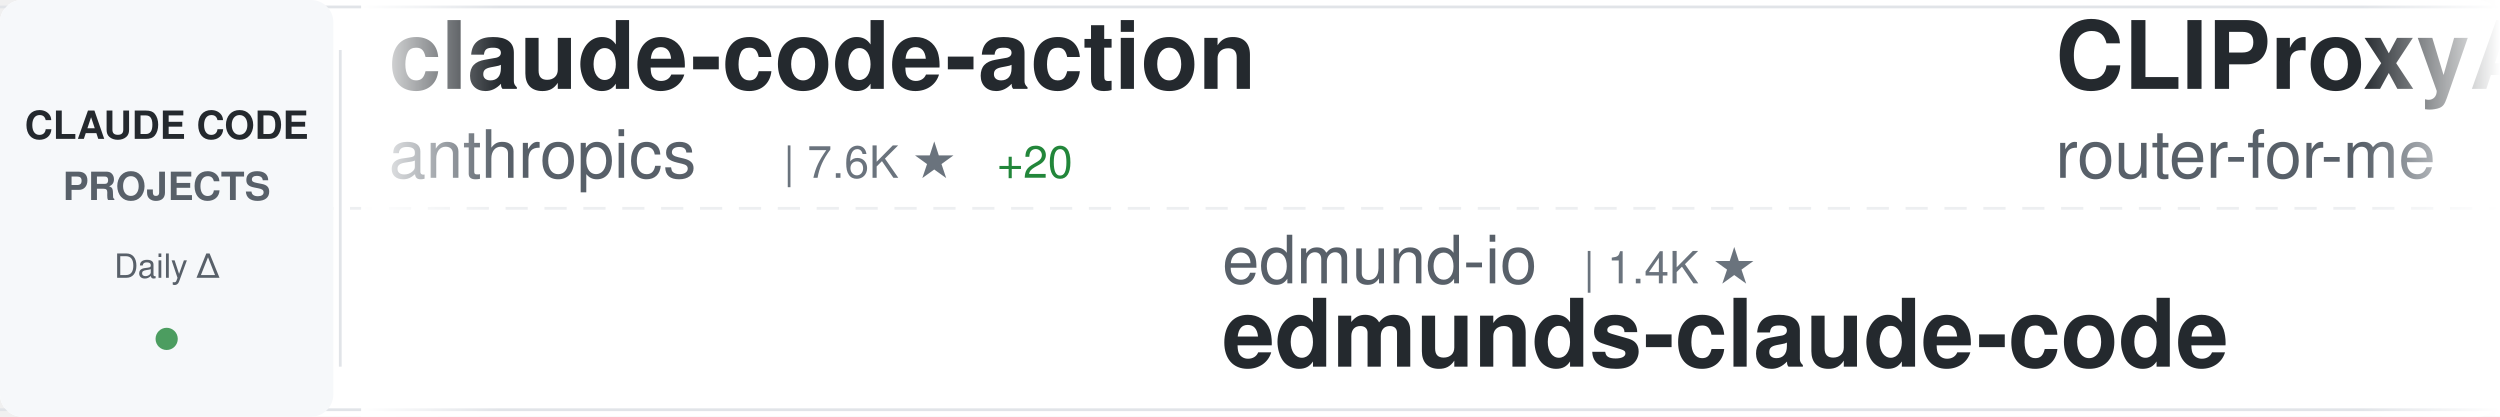
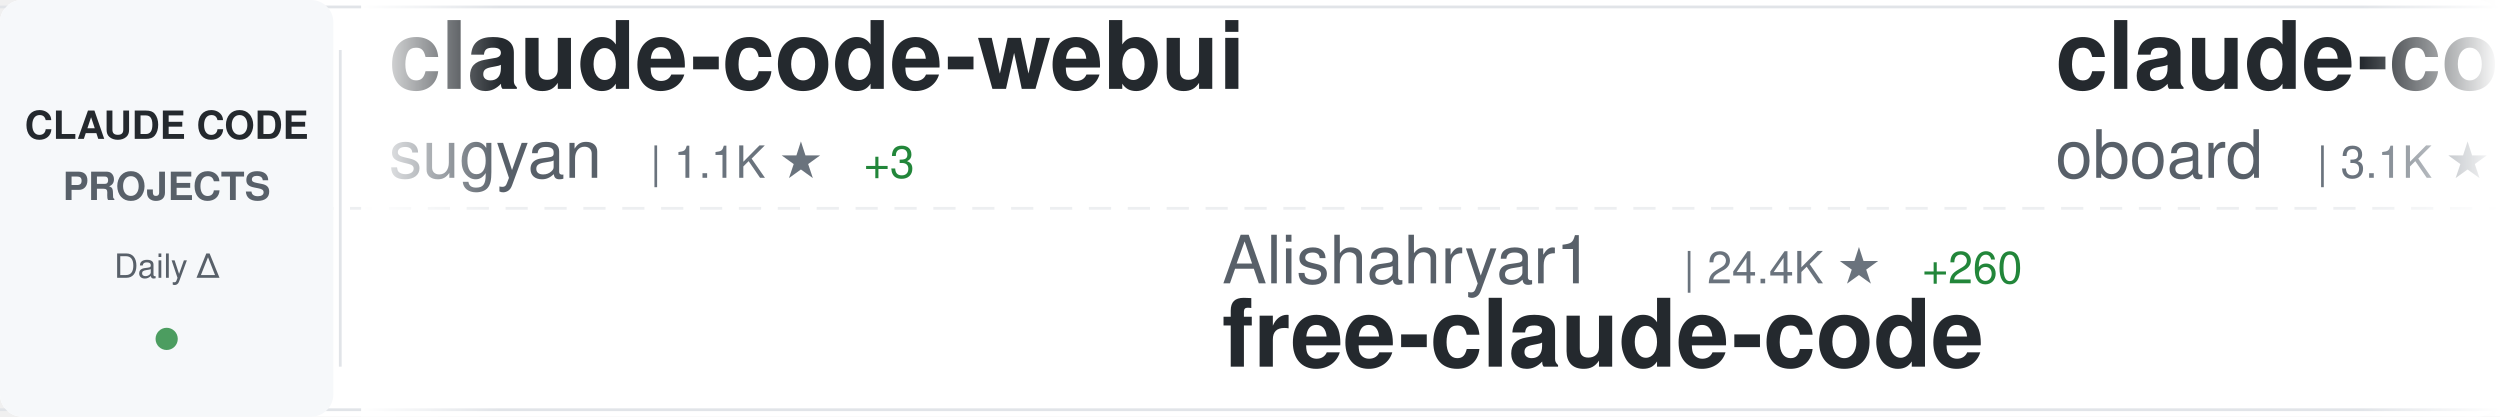
<svg xmlns="http://www.w3.org/2000/svg" width="900" height="150">
  <defs>
    <linearGradient id="awesomeLeftFade" x1="0%" y1="0%" x2="100%" y2="0%">
      <stop offset="0%" style="stop-color:#ffffff;stop-opacity:1" />
      <stop offset="100%" style="stop-color:#ffffff;stop-opacity:0" />
    </linearGradient>
    <linearGradient id="awesomeRightFade" x1="0%" y1="0%" x2="100%" y2="0%">
      <stop offset="0%" style="stop-color:#ffffff;stop-opacity:0" />
      <stop offset="100%" style="stop-color:#ffffff;stop-opacity:1" />
    </linearGradient>
  </defs>
  <rect width="900" height="150" fill="#ffffff" rx="8" />
  <rect x="0" y="2" width="900" height="1" fill="#e1e4e8" />
  <rect x="0" y="147" width="900" height="1" fill="#e1e4e8" />
  <line x1="0" y1="75" x2="900" y2="75" stroke="#e1e4e8" stroke-width="1" stroke-dasharray="8 6" opacity="0.6" />
  <rect x="0" y="0" width="120" height="150" fill="#f6f8fa" rx="8" />
  <text x="60" y="50" font-family="-apple-system, BlinkMacSystemFont, 'Segoe UI', Helvetica, Arial, sans-serif" font-size="14" font-weight="600" fill="#24292e" text-anchor="middle">CLAUDE CODE</text>
  <text x="60" y="72" font-family="-apple-system, BlinkMacSystemFont, 'Segoe UI', Helvetica, Arial, sans-serif" font-size="14" font-weight="600" fill="#586069" text-anchor="middle">PROJECTS</text>
  <text x="60" y="100" font-family="-apple-system, BlinkMacSystemFont, 'Segoe UI', Helvetica, Arial, sans-serif" font-size="12" font-weight="500" fill="#586069" text-anchor="middle">Daily Δ</text>
  <circle cx="60" cy="122" r="4" fill="#22863a" opacity="0.8" />
  <rect x="122" y="18" width="1" height="114" fill="#e1e4e8" />
  <clipPath id="awesomeTickerClip">
    <rect x="130" y="0" width="770" height="150" />
  </clipPath>
  <g clip-path="url(#awesomeTickerClip)">
    <g id="awesomeTickerItems">
      <animateTransform attributeName="transform" attributeType="XML" type="translate" from="0 0" to="-3000 0" dur="54s" repeatCount="indefinite" />
      <g transform="translate(0, 0)">
-         <text x="140" y="32" font-family="-apple-system, BlinkMacSystemFont, 'Segoe UI', Helvetica, Arial, sans-serif" font-size="34" font-weight="600" fill="#24292e">claude-code-action</text>
-         <text x="140" y="64" font-family="-apple-system, BlinkMacSystemFont, 'Segoe UI', Helvetica, Arial, sans-serif" font-size="24" font-weight="400" fill="#586069">anthropics</text>
-         <text x="282" y="64" font-family="-apple-system, BlinkMacSystemFont, 'Segoe UI', Helvetica, Arial, sans-serif" font-size="16" font-weight="500" fill="#6a737d">| 7.6K ★</text>
-         <text x="359" y="64" font-family="-apple-system, BlinkMacSystemFont, 'Segoe UI', Helvetica, Arial, sans-serif" font-size="16" font-weight="500" fill="#22863a"> +20</text>
+         <text x="140" y="32" font-family="-apple-system, BlinkMacSystemFont, 'Segoe UI', Helvetica, Arial, sans-serif" font-size="34" font-weight="600" fill="#24292e">claude-code-webui</text>
+         <text x="140" y="64" font-family="-apple-system, BlinkMacSystemFont, 'Segoe UI', Helvetica, Arial, sans-serif" font-size="24" font-weight="400" fill="#586069">sugyan</text>
+         <text x="234" y="64" font-family="-apple-system, BlinkMacSystemFont, 'Segoe UI', Helvetica, Arial, sans-serif" font-size="16" font-weight="500" fill="#6a737d">| 1.1K ★</text>
+         <text x="311" y="64" font-family="-apple-system, BlinkMacSystemFont, 'Segoe UI', Helvetica, Arial, sans-serif" font-size="16" font-weight="500" fill="#22863a"> +3</text>
      </g>
      <g transform="translate(300, 0)">
-         <text x="140" y="102" font-family="-apple-system, BlinkMacSystemFont, 'Segoe UI', Helvetica, Arial, sans-serif" font-size="24" font-weight="400" fill="#586069">edmund-io</text>
-         <text x="270" y="102" font-family="-apple-system, BlinkMacSystemFont, 'Segoe UI', Helvetica, Arial, sans-serif" font-size="16" font-weight="500" fill="#6a737d">| 1.4K ★</text>
-         <text x="140" y="132" font-family="-apple-system, BlinkMacSystemFont, 'Segoe UI', Helvetica, Arial, sans-serif" font-size="34" font-weight="600" fill="#24292e">edmunds-claude-code</text>
+         <text x="140" y="102" font-family="-apple-system, BlinkMacSystemFont, 'Segoe UI', Helvetica, Arial, sans-serif" font-size="24" font-weight="400" fill="#586069">Alishahryar1</text>
+         <text x="306" y="102" font-family="-apple-system, BlinkMacSystemFont, 'Segoe UI', Helvetica, Arial, sans-serif" font-size="16" font-weight="500" fill="#6a737d">| 24.4K ★</text>
+         <text x="392" y="102" font-family="-apple-system, BlinkMacSystemFont, 'Segoe UI', Helvetica, Arial, sans-serif" font-size="16" font-weight="500" fill="#22863a"> +260</text>
+         <text x="140" y="132" font-family="-apple-system, BlinkMacSystemFont, 'Segoe UI', Helvetica, Arial, sans-serif" font-size="34" font-weight="600" fill="#24292e">free-claude-code</text>
      </g>
      <g transform="translate(600, 0)">
-         <text x="140" y="32" font-family="-apple-system, BlinkMacSystemFont, 'Segoe UI', Helvetica, Arial, sans-serif" font-size="34" font-weight="600" fill="#24292e">CLIProxyAPI</text>
-         <text x="140" y="64" font-family="-apple-system, BlinkMacSystemFont, 'Segoe UI', Helvetica, Arial, sans-serif" font-size="24" font-weight="400" fill="#586069">router-for-me</text>
-         <text x="318" y="64" font-family="-apple-system, BlinkMacSystemFont, 'Segoe UI', Helvetica, Arial, sans-serif" font-size="16" font-weight="500" fill="#6a737d">| 32.5K ★</text>
-         <text x="404" y="64" font-family="-apple-system, BlinkMacSystemFont, 'Segoe UI', Helvetica, Arial, sans-serif" font-size="16" font-weight="500" fill="#22863a"> +219</text>
+         <text x="140" y="32" font-family="-apple-system, BlinkMacSystemFont, 'Segoe UI', Helvetica, Arial, sans-serif" font-size="34" font-weight="600" fill="#24292e">claude-code-rev</text>
+         <text x="140" y="64" font-family="-apple-system, BlinkMacSystemFont, 'Segoe UI', Helvetica, Arial, sans-serif" font-size="24" font-weight="400" fill="#586069">oboard</text>
+         <text x="234" y="64" font-family="-apple-system, BlinkMacSystemFont, 'Segoe UI', Helvetica, Arial, sans-serif" font-size="16" font-weight="500" fill="#6a737d">| 3.1K ★</text>
+         <text x="311" y="64" font-family="-apple-system, BlinkMacSystemFont, 'Segoe UI', Helvetica, Arial, sans-serif" font-size="16" font-weight="500" fill="#22863a"> +6</text>
      </g>
      <g transform="translate(900, 0)">
-         <text x="140" y="102" font-family="-apple-system, BlinkMacSystemFont, 'Segoe UI', Helvetica, Arial, sans-serif" font-size="24" font-weight="400" fill="#586069">affaan-m</text>
-         <text x="258" y="102" font-family="-apple-system, BlinkMacSystemFont, 'Segoe UI', Helvetica, Arial, sans-serif" font-size="16" font-weight="500" fill="#6a737d">| 181.3K ★</text>
-         <text x="353" y="102" font-family="-apple-system, BlinkMacSystemFont, 'Segoe UI', Helvetica, Arial, sans-serif" font-size="16" font-weight="500" fill="#22863a"> +927</text>
-         <text x="140" y="132" font-family="-apple-system, BlinkMacSystemFont, 'Segoe UI', Helvetica, Arial, sans-serif" font-size="34" font-weight="600" fill="#24292e">everything-claude-code</text>
+         <text x="140" y="102" font-family="-apple-system, BlinkMacSystemFont, 'Segoe UI', Helvetica, Arial, sans-serif" font-size="24" font-weight="400" fill="#586069">diet103</text>
+         <text x="246" y="102" font-family="-apple-system, BlinkMacSystemFont, 'Segoe UI', Helvetica, Arial, sans-serif" font-size="16" font-weight="500" fill="#6a737d">| 9.6K ★</text>
+         <text x="323" y="102" font-family="-apple-system, BlinkMacSystemFont, 'Segoe UI', Helvetica, Arial, sans-serif" font-size="16" font-weight="500" fill="#22863a"> +4</text>
+         <text x="140" y="132" font-family="-apple-system, BlinkMacSystemFont, 'Segoe UI', Helvetica, Arial, sans-serif" font-size="34" font-weight="600" fill="#24292e">claude-code-infrastructu...</text>
      </g>
      <g transform="translate(1200, 0)">
-         <text x="140" y="32" font-family="-apple-system, BlinkMacSystemFont, 'Segoe UI', Helvetica, Arial, sans-serif" font-size="34" font-weight="600" fill="#24292e">Claude-Code-Game-Studios</text>
-         <text x="140" y="64" font-family="-apple-system, BlinkMacSystemFont, 'Segoe UI', Helvetica, Arial, sans-serif" font-size="24" font-weight="400" fill="#586069">Donchitos</text>
-         <text x="270" y="64" font-family="-apple-system, BlinkMacSystemFont, 'Segoe UI', Helvetica, Arial, sans-serif" font-size="16" font-weight="500" fill="#6a737d">| 18.6K ★</text>
-         <text x="356" y="64" font-family="-apple-system, BlinkMacSystemFont, 'Segoe UI', Helvetica, Arial, sans-serif" font-size="16" font-weight="500" fill="#22863a"> +116</text>
+         <text x="140" y="32" font-family="-apple-system, BlinkMacSystemFont, 'Segoe UI', Helvetica, Arial, sans-serif" font-size="34" font-weight="600" fill="#24292e">claude-code-proxy</text>
+         <text x="140" y="64" font-family="-apple-system, BlinkMacSystemFont, 'Segoe UI', Helvetica, Arial, sans-serif" font-size="24" font-weight="400" fill="#586069">fuergaosi233</text>
+         <text x="306" y="64" font-family="-apple-system, BlinkMacSystemFont, 'Segoe UI', Helvetica, Arial, sans-serif" font-size="16" font-weight="500" fill="#6a737d">| 2.6K ★</text>
+         <text x="383" y="64" font-family="-apple-system, BlinkMacSystemFont, 'Segoe UI', Helvetica, Arial, sans-serif" font-size="16" font-weight="500" fill="#22863a"> +5</text>
      </g>
      <g transform="translate(1500, 0)">
-         <text x="140" y="102" font-family="-apple-system, BlinkMacSystemFont, 'Segoe UI', Helvetica, Arial, sans-serif" font-size="24" font-weight="400" fill="#586069">Pimzino</text>
-         <text x="246" y="102" font-family="-apple-system, BlinkMacSystemFont, 'Segoe UI', Helvetica, Arial, sans-serif" font-size="16" font-weight="500" fill="#6a737d">| 3.7K ★</text>
-         <text x="323" y="102" font-family="-apple-system, BlinkMacSystemFont, 'Segoe UI', Helvetica, Arial, sans-serif" font-size="16" font-weight="500" fill="#22863a"> +2</text>
-         <text x="140" y="132" font-family="-apple-system, BlinkMacSystemFont, 'Segoe UI', Helvetica, Arial, sans-serif" font-size="34" font-weight="600" fill="#24292e">claude-code-spec-workflo...</text>
+         <text x="140" y="102" font-family="-apple-system, BlinkMacSystemFont, 'Segoe UI', Helvetica, Arial, sans-serif" font-size="24" font-weight="400" fill="#586069">lintsinghua</text>
+         <text x="294" y="102" font-family="-apple-system, BlinkMacSystemFont, 'Segoe UI', Helvetica, Arial, sans-serif" font-size="16" font-weight="500" fill="#6a737d">| 3.2K ★</text>
+         <text x="371" y="102" font-family="-apple-system, BlinkMacSystemFont, 'Segoe UI', Helvetica, Arial, sans-serif" font-size="16" font-weight="500" fill="#22863a"> +17</text>
+         <text x="140" y="132" font-family="-apple-system, BlinkMacSystemFont, 'Segoe UI', Helvetica, Arial, sans-serif" font-size="34" font-weight="600" fill="#24292e">claude-code-book</text>
      </g>
      <g transform="translate(1800, 0)">
-         <text x="140" y="32" font-family="-apple-system, BlinkMacSystemFont, 'Segoe UI', Helvetica, Arial, sans-serif" font-size="34" font-weight="600" fill="#24292e">agents</text>
-         <text x="140" y="64" font-family="-apple-system, BlinkMacSystemFont, 'Segoe UI', Helvetica, Arial, sans-serif" font-size="24" font-weight="400" fill="#586069">wshobson</text>
-         <text x="258" y="64" font-family="-apple-system, BlinkMacSystemFont, 'Segoe UI', Helvetica, Arial, sans-serif" font-size="16" font-weight="500" fill="#6a737d">| 35.3K ★</text>
-         <text x="344" y="64" font-family="-apple-system, BlinkMacSystemFont, 'Segoe UI', Helvetica, Arial, sans-serif" font-size="16" font-weight="500" fill="#22863a"> +50</text>
+         <text x="140" y="32" font-family="-apple-system, BlinkMacSystemFont, 'Segoe UI', Helvetica, Arial, sans-serif" font-size="34" font-weight="600" fill="#24292e">claude-code-tips</text>
+         <text x="140" y="64" font-family="-apple-system, BlinkMacSystemFont, 'Segoe UI', Helvetica, Arial, sans-serif" font-size="24" font-weight="400" fill="#586069">ykdojo</text>
+         <text x="234" y="64" font-family="-apple-system, BlinkMacSystemFont, 'Segoe UI', Helvetica, Arial, sans-serif" font-size="16" font-weight="500" fill="#6a737d">| 8.2K ★</text>
+         <text x="311" y="64" font-family="-apple-system, BlinkMacSystemFont, 'Segoe UI', Helvetica, Arial, sans-serif" font-size="16" font-weight="500" fill="#22863a"> +21</text>
      </g>
      <g transform="translate(2100, 0)">
-         <text x="140" y="102" font-family="-apple-system, BlinkMacSystemFont, 'Segoe UI', Helvetica, Arial, sans-serif" font-size="24" font-weight="400" fill="#586069">lst97</text>
-         <text x="222" y="102" font-family="-apple-system, BlinkMacSystemFont, 'Segoe UI', Helvetica, Arial, sans-serif" font-size="16" font-weight="500" fill="#6a737d">| 1.6K ★</text>
-         <text x="140" y="132" font-family="-apple-system, BlinkMacSystemFont, 'Segoe UI', Helvetica, Arial, sans-serif" font-size="34" font-weight="600" fill="#24292e">claude-code-sub-agents</text>
+         <text x="140" y="102" font-family="-apple-system, BlinkMacSystemFont, 'Segoe UI', Helvetica, Arial, sans-serif" font-size="24" font-weight="400" fill="#586069">huangserva</text>
+         <text x="282" y="102" font-family="-apple-system, BlinkMacSystemFont, 'Segoe UI', Helvetica, Arial, sans-serif" font-size="16" font-weight="500" fill="#6a737d">| 582 ★</text>
+         <text x="350" y="102" font-family="-apple-system, BlinkMacSystemFont, 'Segoe UI', Helvetica, Arial, sans-serif" font-size="16" font-weight="500" fill="#22863a"> +2</text>
+         <text x="140" y="132" font-family="-apple-system, BlinkMacSystemFont, 'Segoe UI', Helvetica, Arial, sans-serif" font-size="34" font-weight="600" fill="#24292e">claude-code-cli</text>
      </g>
      <g transform="translate(2400, 0)">
-         <text x="140" y="32" font-family="-apple-system, BlinkMacSystemFont, 'Segoe UI', Helvetica, Arial, sans-serif" font-size="34" font-weight="600" fill="#24292e">claude-code-tudou</text>
-         <text x="140" y="64" font-family="-apple-system, BlinkMacSystemFont, 'Segoe UI', Helvetica, Arial, sans-serif" font-size="24" font-weight="400" fill="#586069">AICoderTudou</text>
-         <text x="306" y="64" font-family="-apple-system, BlinkMacSystemFont, 'Segoe UI', Helvetica, Arial, sans-serif" font-size="16" font-weight="500" fill="#6a737d">| 501 ★</text>
-         <text x="374" y="64" font-family="-apple-system, BlinkMacSystemFont, 'Segoe UI', Helvetica, Arial, sans-serif" font-size="16" font-weight="500" fill="#22863a"> +2</text>
+         <text x="140" y="32" font-family="-apple-system, BlinkMacSystemFont, 'Segoe UI', Helvetica, Arial, sans-serif" font-size="34" font-weight="600" fill="#24292e">Claude-code</text>
+         <text x="140" y="64" font-family="-apple-system, BlinkMacSystemFont, 'Segoe UI', Helvetica, Arial, sans-serif" font-size="24" font-weight="400" fill="#586069">zstmfhy</text>
+         <text x="246" y="64" font-family="-apple-system, BlinkMacSystemFont, 'Segoe UI', Helvetica, Arial, sans-serif" font-size="16" font-weight="500" fill="#6a737d">| 189 ★</text>
      </g>
      <g transform="translate(2700, 0)">
-         <text x="140" y="102" font-family="-apple-system, BlinkMacSystemFont, 'Segoe UI', Helvetica, Arial, sans-serif" font-size="24" font-weight="400" fill="#586069">liuup</text>
-         <text x="222" y="102" font-family="-apple-system, BlinkMacSystemFont, 'Segoe UI', Helvetica, Arial, sans-serif" font-size="16" font-weight="500" fill="#6a737d">| 2.4K ★</text>
-         <text x="299" y="102" font-family="-apple-system, BlinkMacSystemFont, 'Segoe UI', Helvetica, Arial, sans-serif" font-size="16" font-weight="500" fill="#22863a"> +28</text>
-         <text x="140" y="132" font-family="-apple-system, BlinkMacSystemFont, 'Segoe UI', Helvetica, Arial, sans-serif" font-size="34" font-weight="600" fill="#24292e">claude-code-analysis</text>
+         <text x="140" y="102" font-family="-apple-system, BlinkMacSystemFont, 'Segoe UI', Helvetica, Arial, sans-serif" font-size="24" font-weight="400" fill="#586069">nanocoai</text>
+         <text x="258" y="102" font-family="-apple-system, BlinkMacSystemFont, 'Segoe UI', Helvetica, Arial, sans-serif" font-size="16" font-weight="500" fill="#6a737d">| 28.8K ★</text>
+         <text x="344" y="102" font-family="-apple-system, BlinkMacSystemFont, 'Segoe UI', Helvetica, Arial, sans-serif" font-size="16" font-weight="500" fill="#22863a"> +31</text>
+         <text x="140" y="132" font-family="-apple-system, BlinkMacSystemFont, 'Segoe UI', Helvetica, Arial, sans-serif" font-size="34" font-weight="600" fill="#24292e">nanoclaw</text>
      </g>
      <g transform="translate(3000, 0)">
-         <text x="140" y="32" font-family="-apple-system, BlinkMacSystemFont, 'Segoe UI', Helvetica, Arial, sans-serif" font-size="34" font-weight="600" fill="#24292e">claude-code-action</text>
-         <text x="140" y="64" font-family="-apple-system, BlinkMacSystemFont, 'Segoe UI', Helvetica, Arial, sans-serif" font-size="24" font-weight="400" fill="#586069">anthropics</text>
-         <text x="282" y="64" font-family="-apple-system, BlinkMacSystemFont, 'Segoe UI', Helvetica, Arial, sans-serif" font-size="16" font-weight="500" fill="#6a737d">| 7.6K ★</text>
-         <text x="359" y="64" font-family="-apple-system, BlinkMacSystemFont, 'Segoe UI', Helvetica, Arial, sans-serif" font-size="16" font-weight="500" fill="#22863a"> +20</text>
+         <text x="140" y="32" font-family="-apple-system, BlinkMacSystemFont, 'Segoe UI', Helvetica, Arial, sans-serif" font-size="34" font-weight="600" fill="#24292e">claude-code-webui</text>
+         <text x="140" y="64" font-family="-apple-system, BlinkMacSystemFont, 'Segoe UI', Helvetica, Arial, sans-serif" font-size="24" font-weight="400" fill="#586069">sugyan</text>
+         <text x="234" y="64" font-family="-apple-system, BlinkMacSystemFont, 'Segoe UI', Helvetica, Arial, sans-serif" font-size="16" font-weight="500" fill="#6a737d">| 1.1K ★</text>
+         <text x="311" y="64" font-family="-apple-system, BlinkMacSystemFont, 'Segoe UI', Helvetica, Arial, sans-serif" font-size="16" font-weight="500" fill="#22863a"> +3</text>
      </g>
      <g transform="translate(3300, 0)">
-         <text x="140" y="102" font-family="-apple-system, BlinkMacSystemFont, 'Segoe UI', Helvetica, Arial, sans-serif" font-size="24" font-weight="400" fill="#586069">edmund-io</text>
-         <text x="270" y="102" font-family="-apple-system, BlinkMacSystemFont, 'Segoe UI', Helvetica, Arial, sans-serif" font-size="16" font-weight="500" fill="#6a737d">| 1.4K ★</text>
-         <text x="140" y="132" font-family="-apple-system, BlinkMacSystemFont, 'Segoe UI', Helvetica, Arial, sans-serif" font-size="34" font-weight="600" fill="#24292e">edmunds-claude-code</text>
+         <text x="140" y="102" font-family="-apple-system, BlinkMacSystemFont, 'Segoe UI', Helvetica, Arial, sans-serif" font-size="24" font-weight="400" fill="#586069">Alishahryar1</text>
+         <text x="306" y="102" font-family="-apple-system, BlinkMacSystemFont, 'Segoe UI', Helvetica, Arial, sans-serif" font-size="16" font-weight="500" fill="#6a737d">| 24.4K ★</text>
+         <text x="392" y="102" font-family="-apple-system, BlinkMacSystemFont, 'Segoe UI', Helvetica, Arial, sans-serif" font-size="16" font-weight="500" fill="#22863a"> +260</text>
+         <text x="140" y="132" font-family="-apple-system, BlinkMacSystemFont, 'Segoe UI', Helvetica, Arial, sans-serif" font-size="34" font-weight="600" fill="#24292e">free-claude-code</text>
      </g>
      <g transform="translate(3600, 0)">
-         <text x="140" y="32" font-family="-apple-system, BlinkMacSystemFont, 'Segoe UI', Helvetica, Arial, sans-serif" font-size="34" font-weight="600" fill="#24292e">CLIProxyAPI</text>
-         <text x="140" y="64" font-family="-apple-system, BlinkMacSystemFont, 'Segoe UI', Helvetica, Arial, sans-serif" font-size="24" font-weight="400" fill="#586069">router-for-me</text>
-         <text x="318" y="64" font-family="-apple-system, BlinkMacSystemFont, 'Segoe UI', Helvetica, Arial, sans-serif" font-size="16" font-weight="500" fill="#6a737d">| 32.5K ★</text>
-         <text x="404" y="64" font-family="-apple-system, BlinkMacSystemFont, 'Segoe UI', Helvetica, Arial, sans-serif" font-size="16" font-weight="500" fill="#22863a"> +219</text>
+         <text x="140" y="32" font-family="-apple-system, BlinkMacSystemFont, 'Segoe UI', Helvetica, Arial, sans-serif" font-size="34" font-weight="600" fill="#24292e">claude-code-rev</text>
+         <text x="140" y="64" font-family="-apple-system, BlinkMacSystemFont, 'Segoe UI', Helvetica, Arial, sans-serif" font-size="24" font-weight="400" fill="#586069">oboard</text>
+         <text x="234" y="64" font-family="-apple-system, BlinkMacSystemFont, 'Segoe UI', Helvetica, Arial, sans-serif" font-size="16" font-weight="500" fill="#6a737d">| 3.1K ★</text>
+         <text x="311" y="64" font-family="-apple-system, BlinkMacSystemFont, 'Segoe UI', Helvetica, Arial, sans-serif" font-size="16" font-weight="500" fill="#22863a"> +6</text>
      </g>
      <g transform="translate(3900, 0)">
-         <text x="140" y="102" font-family="-apple-system, BlinkMacSystemFont, 'Segoe UI', Helvetica, Arial, sans-serif" font-size="24" font-weight="400" fill="#586069">affaan-m</text>
-         <text x="258" y="102" font-family="-apple-system, BlinkMacSystemFont, 'Segoe UI', Helvetica, Arial, sans-serif" font-size="16" font-weight="500" fill="#6a737d">| 181.3K ★</text>
-         <text x="353" y="102" font-family="-apple-system, BlinkMacSystemFont, 'Segoe UI', Helvetica, Arial, sans-serif" font-size="16" font-weight="500" fill="#22863a"> +927</text>
-         <text x="140" y="132" font-family="-apple-system, BlinkMacSystemFont, 'Segoe UI', Helvetica, Arial, sans-serif" font-size="34" font-weight="600" fill="#24292e">everything-claude-code</text>
+         <text x="140" y="102" font-family="-apple-system, BlinkMacSystemFont, 'Segoe UI', Helvetica, Arial, sans-serif" font-size="24" font-weight="400" fill="#586069">diet103</text>
+         <text x="246" y="102" font-family="-apple-system, BlinkMacSystemFont, 'Segoe UI', Helvetica, Arial, sans-serif" font-size="16" font-weight="500" fill="#6a737d">| 9.6K ★</text>
+         <text x="323" y="102" font-family="-apple-system, BlinkMacSystemFont, 'Segoe UI', Helvetica, Arial, sans-serif" font-size="16" font-weight="500" fill="#22863a"> +4</text>
+         <text x="140" y="132" font-family="-apple-system, BlinkMacSystemFont, 'Segoe UI', Helvetica, Arial, sans-serif" font-size="34" font-weight="600" fill="#24292e">claude-code-infrastructu...</text>
      </g>
    </g>
  </g>
  <rect x="130" y="0" width="50" height="150" fill="url(#awesomeLeftFade)" />
  <rect x="850" y="0" width="50" height="150" fill="url(#awesomeRightFade)" />
</svg>
